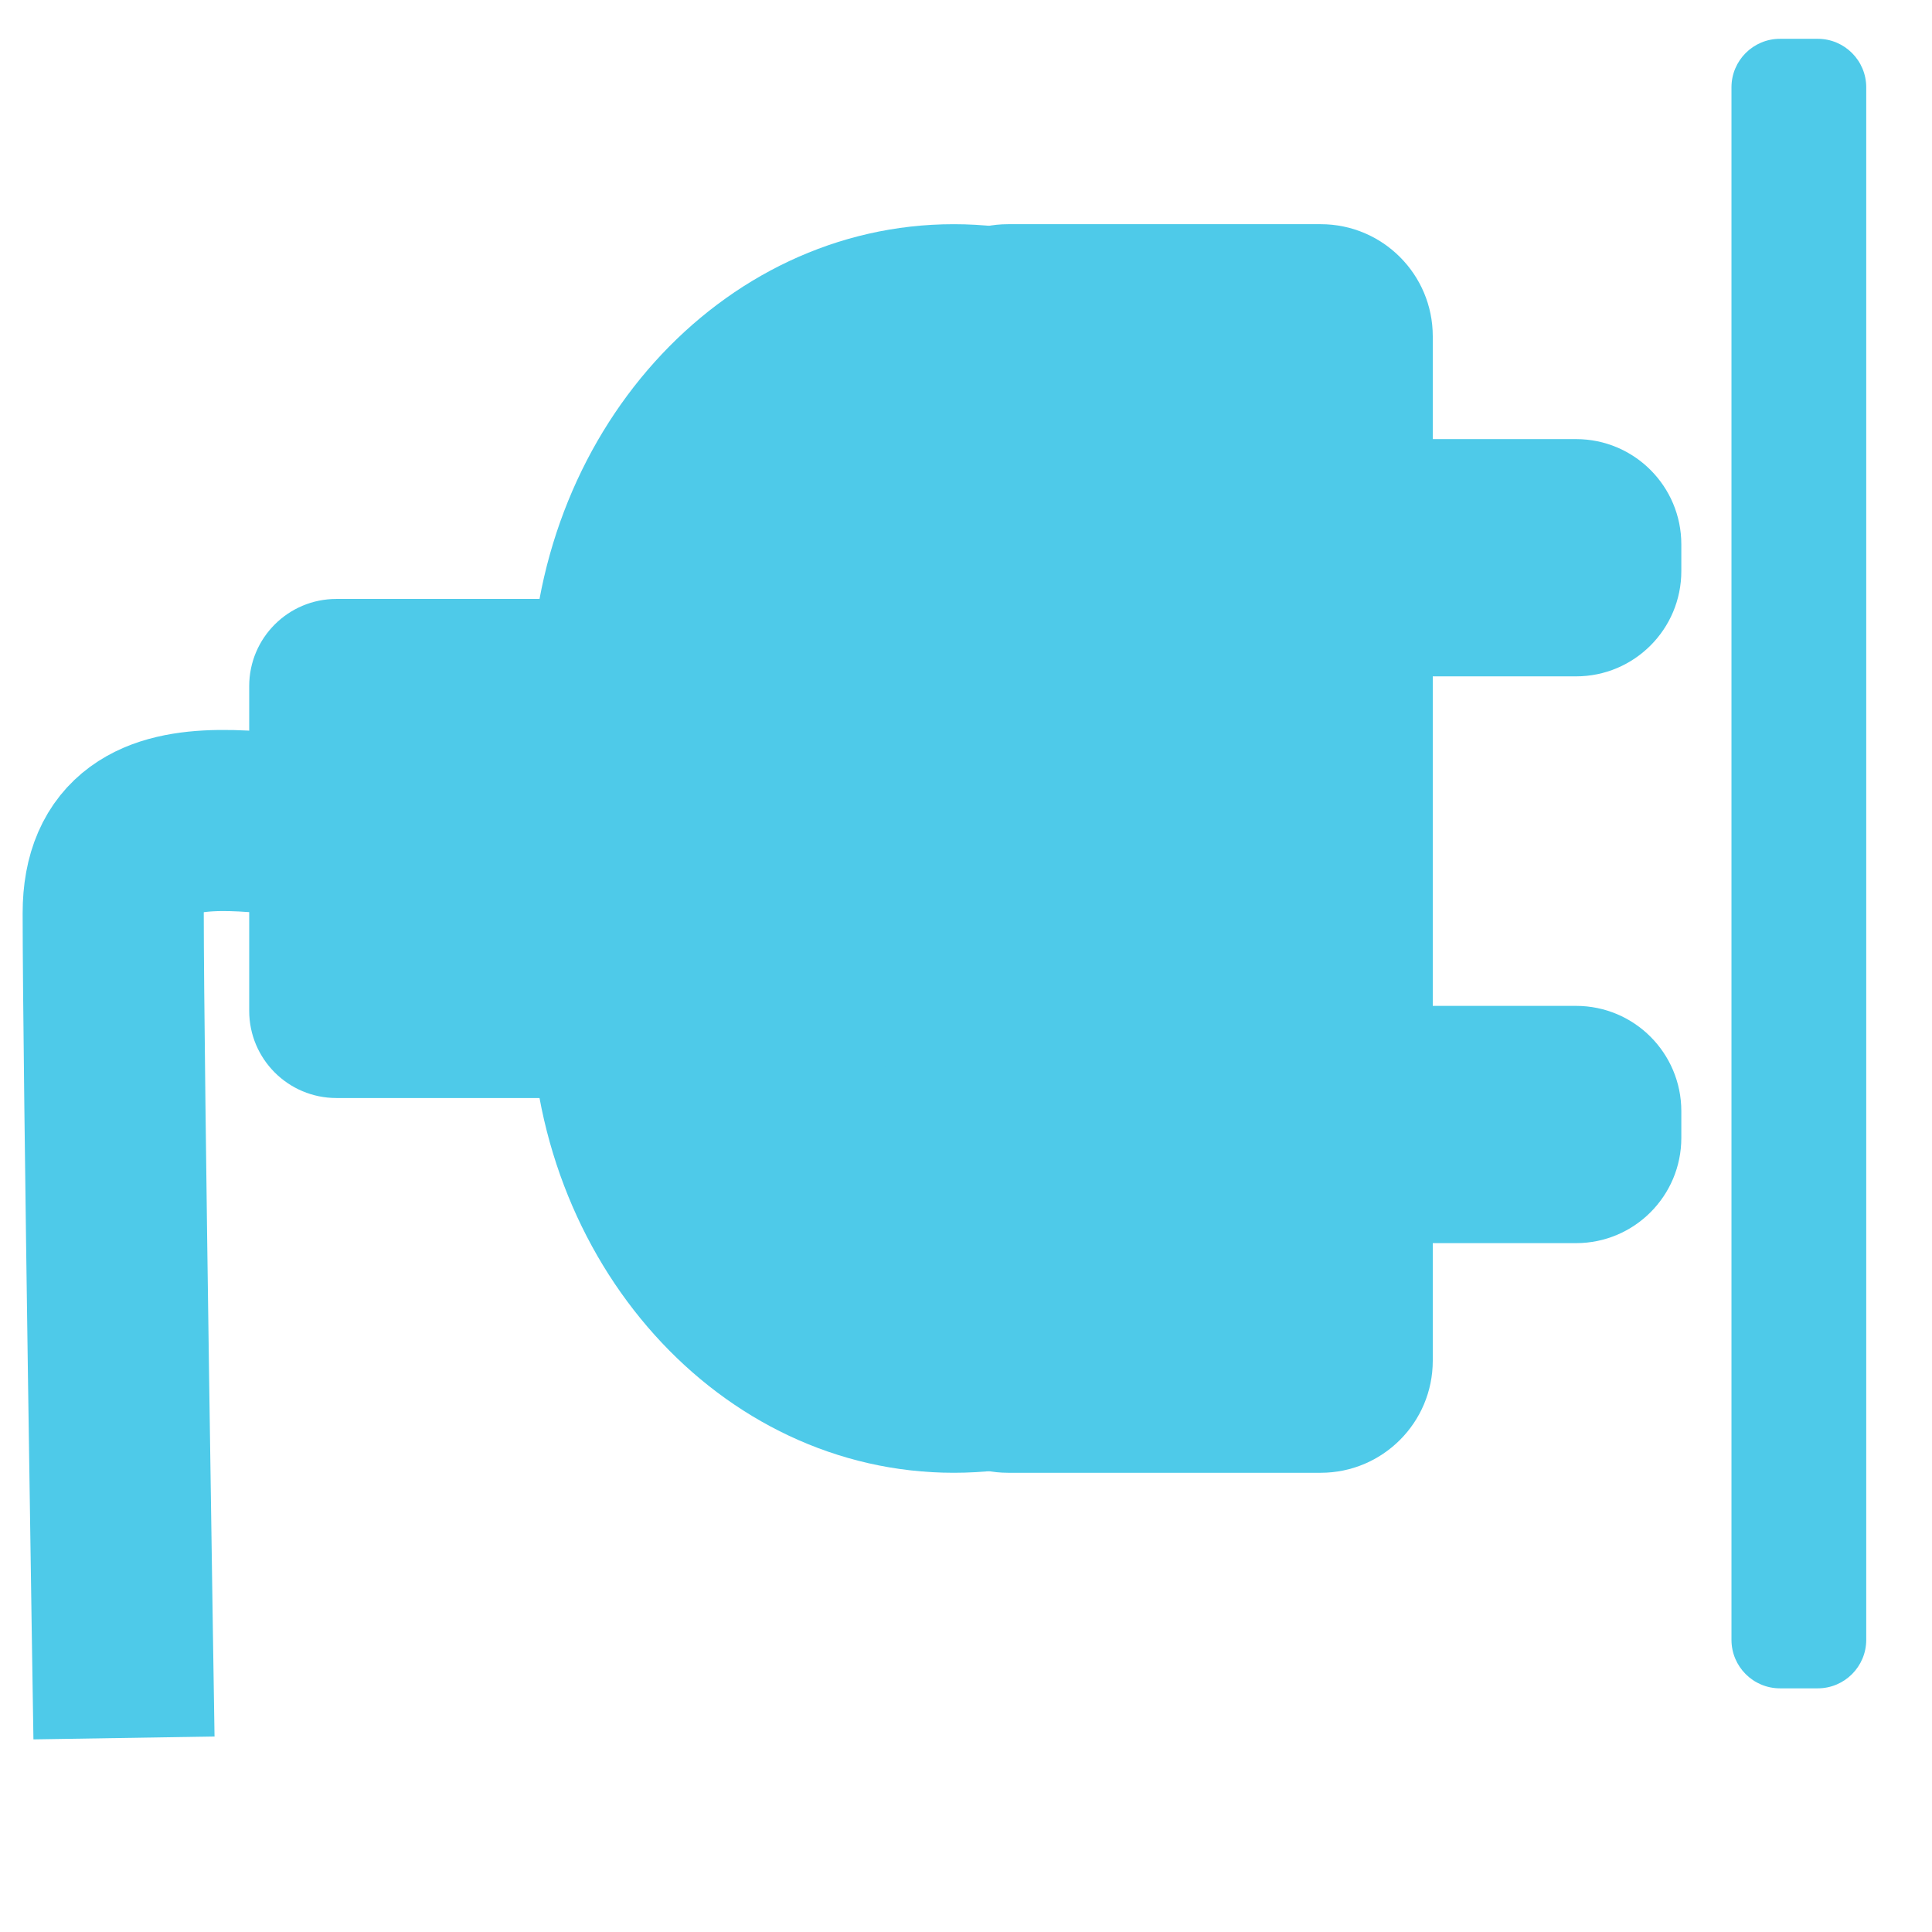
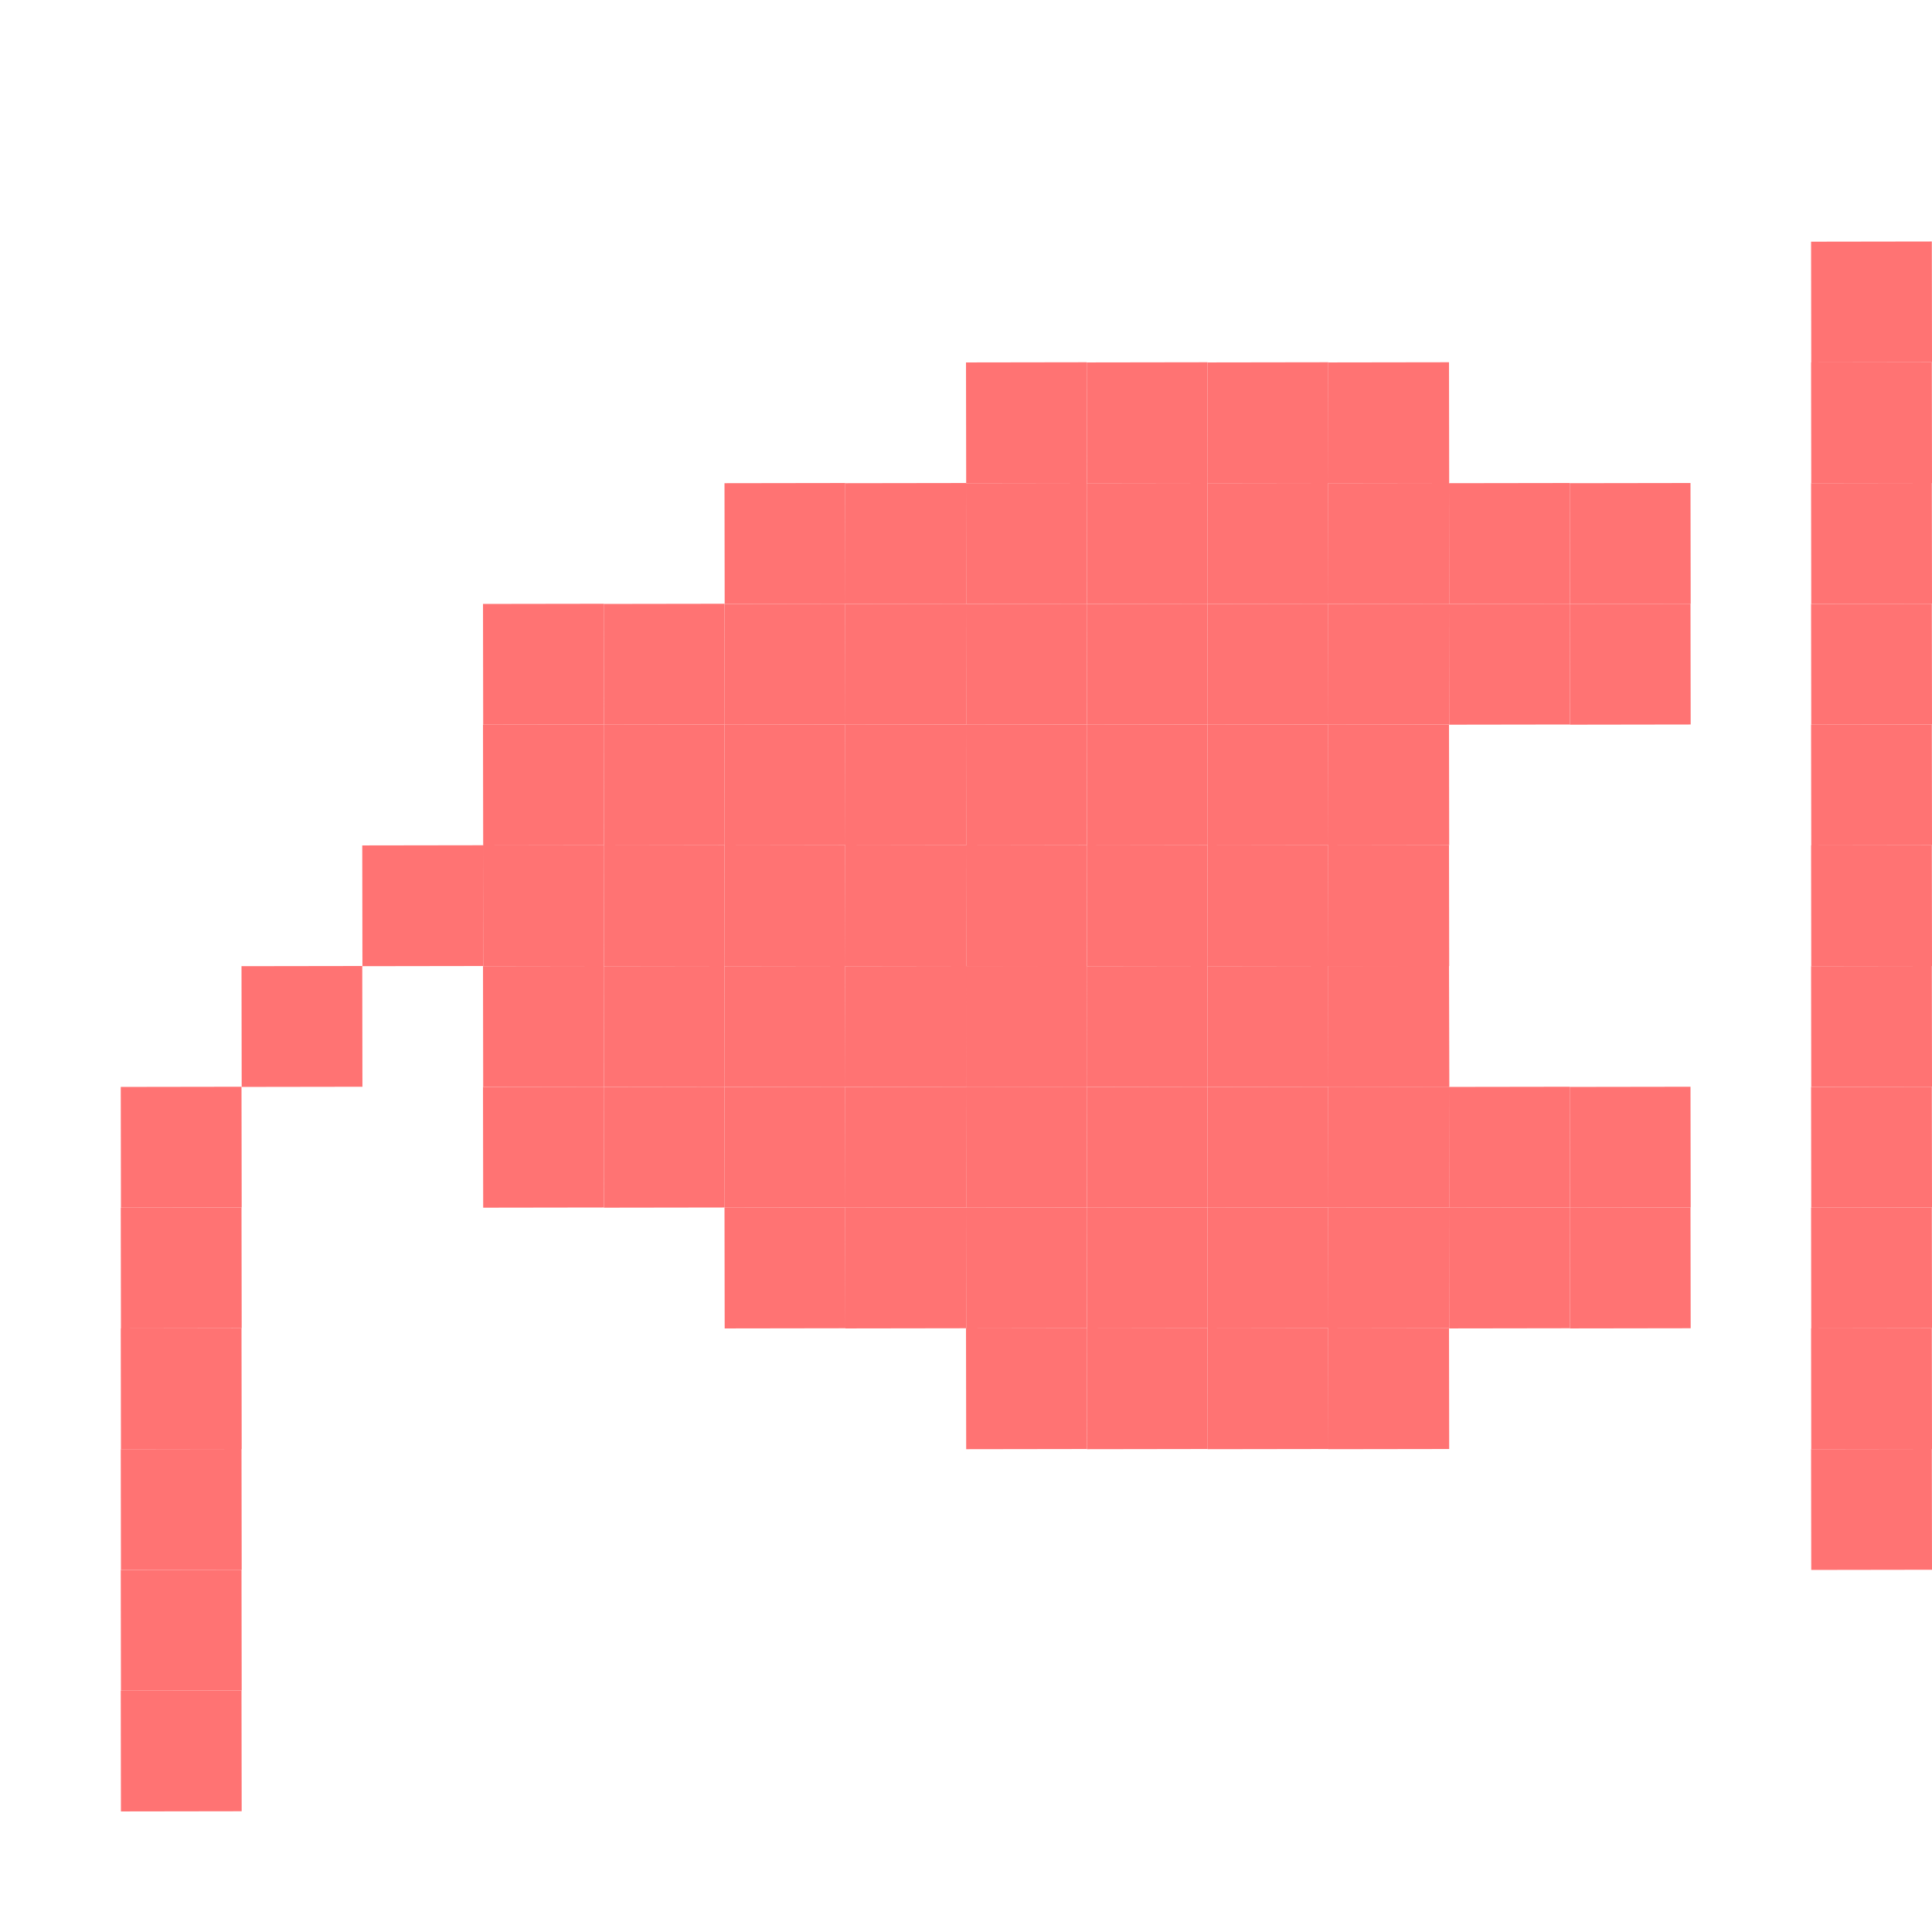
- <svg xmlns="http://www.w3.org/2000/svg" width="256" height="256" id="svg2" version="1.1">
+ <svg xmlns="http://www.w3.org/2000/svg" width="256" height="256" viewBox="0 0 256 256" id="svg2" version="1.1">
  <defs id="defs4" />
  <g id="layer1" transform="translate(0,-796.3622)">
-     <rect style="fill:#4ecae9;fill-opacity:1;stroke:none" id="rect3029" width="115.337" height="31.437" x="107.447" y="854.546" ry="13.949" />
-     <rect ry="13.949" y="929.647" x="107.447" height="31.437" width="115.337" id="rect3031" style="fill:#4ecae9;fill-opacity:1;stroke:none" />
-     <g id="layer9" style="fill:#694f69;fill-opacity:1;display:inline" transform="matrix(15.56264,0,0,15.56264,-2125.164,-10015.451)" />
-     <g style="fill:#694f69;fill-opacity:1" id="layer10" transform="matrix(15.56264,0,0,15.56264,-2125.164,-10015.451)" />
-     <g style="fill:#694f69;fill-opacity:1" id="layer11" transform="matrix(15.56264,0,0,15.56264,-2125.164,-10015.451)" />
-     <g style="fill:#694f69;fill-opacity:1" id="layer13" transform="matrix(15.56264,0,0,15.56264,-2125.164,-10015.451)" />
-     <g style="fill:#694f69;fill-opacity:1" id="layer14" transform="matrix(15.56264,0,0,15.56264,-2125.164,-10015.451)" />
-     <g id="layer15" style="fill:#694f69;fill-opacity:1;display:inline" transform="matrix(15.56264,0,0,15.56264,-2125.164,-10015.451)" />
-     <g id="g71291-4" style="fill:#694f69;fill-opacity:1;display:inline" transform="matrix(15.56264,0,0,15.56264,-2125.164,-10015.451)" />
-     <g id="g4953-7" style="fill:#694f69;fill-opacity:1;display:inline" transform="matrix(15.56264,0,0,15.56264,-2125.164,-10015.451)" />
-     <rect style="fill:#4ecae9;fill-opacity:1;stroke:none" id="rect3056" width="112.096" height="165.445" x="70.328" y="826.068" ry="62.339" />
-     <rect ry="11.553" y="875.725" x="33.021" height="66.131" width="86.911" id="rect3025" style="fill:#4ecae9;fill-opacity:1;stroke:none" />
-     <rect ry="14.851" y="826.068" x="118.725" height="165.445" width="71.124" id="rect3027" style="fill:#4ecae9;fill-opacity:1;stroke:none" />
-     <rect style="fill:#4ecae9;fill-opacity:1;stroke:none" id="rect3040" width="17.857" height="218.571" x="229.429" y="801.505" ry="6.429" />
-     <path style="fill:none;stroke:#4ecae9;stroke-width:24;stroke-linecap:butt;stroke-linejoin:miter;stroke-miterlimit:4;stroke-opacity:1;stroke-dasharray:none" d="m 78.571,907.362 c 0,0 -7.841,0.099 -23.214,0 -16.148,-0.104 -40.357,-9.299 -40.357,10 0,19.643 1.429,109.286 1.429,109.286" id="path2994" />
-     <g id="layer9-8" style="fill:#694f69;fill-opacity:1;display:inline" transform="matrix(15.56264,0,0,15.56264,-1728.164,-10071.022)" />
-     <g style="fill:#694f69;fill-opacity:1" id="layer10-5" transform="matrix(15.56264,0,0,15.56264,-1728.164,-10071.022)" />
-     <g style="fill:#694f69;fill-opacity:1" id="layer11-5" transform="matrix(15.56264,0,0,15.56264,-1728.164,-10071.022)" />
-     <g style="fill:#694f69;fill-opacity:1" id="layer13-5" transform="matrix(15.56264,0,0,15.56264,-1728.164,-10071.022)" />
-     <g style="fill:#694f69;fill-opacity:1" id="layer14-6" transform="matrix(15.56264,0,0,15.56264,-1728.164,-10071.022)" />
-     <g id="layer15-6" style="fill:#694f69;fill-opacity:1;display:inline" transform="matrix(15.56264,0,0,15.56264,-1728.164,-10071.022)" />
-     <g id="g71291-4-8" style="fill:#694f69;fill-opacity:1;display:inline" transform="matrix(15.56264,0,0,15.56264,-1728.164,-10071.022)" />
-     <g id="g4953-7-2" style="fill:#694f69;fill-opacity:1;display:inline" transform="matrix(15.56264,0,0,15.56264,-1728.164,-10071.022)" />
+     <rect style="fill:#ff7373;fill-opacity:1;stroke:none" id="rect3360-0-097-815-8" width="16" height="16" x="1020.409" y="14.464" transform="matrix(0.00150486,0.9999989,0.9999989,-0.00150486,0,0)" />
+     <rect style="fill:#ff7373;fill-opacity:1;stroke:none" id="rect3360-0-097-815-0" width="16" height="16" x="1004.409" y="14.489" transform="matrix(0.00150486,0.9999989,0.9999989,-0.00150486,0,0)" />
+     <rect style="fill:#ff7373;fill-opacity:1;stroke:none" id="rect3360-0-097-815-87" width="16" height="16" x="988.409" y="14.513" transform="matrix(0.00150486,0.9999989,0.9999989,-0.00150486,0,0)" />
+     <rect style="fill:#ff7373;fill-opacity:1;stroke:none" id="rect3360-0-097-815-4" width="16" height="16" x="972.409" y="14.537" transform="matrix(0.00150486,0.9999989,0.9999989,-0.00150486,0,0)" />
+     <rect style="fill:#ff7373;fill-opacity:1;stroke:none" id="rect3360-0-097-815-6" width="16" height="16" x="940.409" y="14.585" transform="matrix(0.00150486,0.9999989,0.9999989,-0.00150486,0,0)" />
+     <rect style="fill:#ff7373;fill-opacity:1;stroke:none" id="rect3360-0-097-815-67" width="16" height="16" x="956.409" y="14.561" transform="matrix(0.00150486,0.9999989,0.9999989,-0.00150486,0,0)" />
+     <rect style="fill:#ff7373;fill-opacity:1;stroke:none" id="rect3360-0-097-815-5" width="16" height="16" x="924.433" y="30.609" transform="matrix(0.00150486,0.9999989,0.9999989,-0.00150486,0,0)" />
+     <rect style="fill:#ff7373;fill-opacity:1;stroke:none" id="rect3360-0-097-815-1" width="16" height="16" x="908.457" y="46.633" transform="matrix(0.00150486,0.9999989,0.9999989,-0.00150486,0,0)" />
+     <rect style="fill:#ff7373;fill-opacity:1;stroke:none" id="rect3360-0-097-815-9" width="16" height="16" x="908.481" y="62.633" transform="matrix(0.00150486,0.9999989,0.9999989,-0.00150486,0,0)" />
+     <rect style="fill:#ff7373;fill-opacity:1;stroke:none" id="rect3360-0-097-815-89" width="16" height="16" x="892.482" y="62.657" transform="matrix(0.00150486,0.9999989,0.9999989,-0.00150486,0,0)" />
+     <rect style="fill:#ff7373;fill-opacity:1;stroke:none" id="rect3360-0-097-815-61" width="16" height="16" x="924.481" y="62.609" transform="matrix(0.00150486,0.9999989,0.9999989,-0.00150486,0,0)" />
+     <rect style="fill:#ff7373;fill-opacity:1;stroke:none" id="rect3360-0-097-815-670" width="16" height="16" x="940.505" y="78.585" transform="matrix(0.00150486,0.9999989,0.9999989,-0.00150486,0,0)" />
+     <rect style="fill:#ff7373;fill-opacity:1;stroke:none" id="rect3360-0-097-815-3" width="16" height="16" x="924.506" y="78.609" transform="matrix(0.00150486,0.9999989,0.9999989,-0.00150486,0,0)" />
+     <rect style="fill:#ff7373;fill-opacity:1;stroke:none" id="rect3360-0-097-815-17" width="16" height="16" x="908.506" y="78.633" transform="matrix(0.00150486,0.9999989,0.9999989,-0.00150486,0,0)" />
+     <rect style="fill:#ff7373;fill-opacity:1;stroke:none" id="rect3360-0-097-815-00" width="16" height="16" x="892.506" y="78.657" transform="matrix(0.00150486,0.9999989,0.9999989,-0.00150486,0,0)" />
+     <rect style="fill:#ff7373;fill-opacity:1;stroke:none" id="rect3360-0-097-815-13" width="16" height="16" x="892.53" y="94.657" transform="matrix(0.00150486,0.9999989,0.9999989,-0.00150486,0,0)" />
+     <rect style="fill:#ff7373;fill-opacity:1;stroke:none" id="rect3360-0-097-815-18" width="16" height="16" x="908.53" y="94.633" transform="matrix(0.00150486,0.9999989,0.9999989,-0.00150486,0,0)" />
+     <rect style="fill:#ff7373;fill-opacity:1;stroke:none" id="rect3360-0-097-815-51" width="16" height="16" x="924.53" y="94.609" transform="matrix(0.00150486,0.9999989,0.9999989,-0.00150486,0,0)" />
+     <rect style="fill:#ff7373;fill-opacity:1;stroke:none" id="rect3360-0-097-815-85" width="16" height="16" x="940.53" y="94.585" transform="matrix(0.00150486,0.9999989,0.9999989,-0.00150486,0,0)" />
+     <rect style="fill:#ff7373;fill-opacity:1;stroke:none" id="rect3360-0-097-815-70" width="16" height="16" x="988.746" y="238.488" transform="matrix(0.00150486,0.9999989,0.9999989,-0.00150486,0,0)" />
+     <rect style="fill:#ff7373;fill-opacity:1;stroke:none" id="rect3360-0-097-815-80" width="16" height="16" x="972.746" y="238.512" transform="matrix(0.00150486,0.9999989,0.9999989,-0.00150486,0,0)" />
+     <rect style="fill:#ff7373;fill-opacity:1;stroke:none" id="rect3360-0-097-815-511" width="16" height="16" x="956.746" y="238.536" transform="matrix(0.00150486,0.9999989,0.9999989,-0.00150486,0,0)" />
+     <rect style="fill:#ff7373;fill-opacity:1;stroke:none" id="rect3360-0-097-815-38" width="16" height="16" x="940.746" y="238.56" transform="matrix(0.00150486,0.9999989,0.9999989,-0.00150486,0,0)" />
+     <rect style="fill:#ff7373;fill-opacity:1;stroke:none" id="rect3360-0-097-815-52" width="16" height="16" x="924.746" y="238.585" transform="matrix(0.00150486,0.9999989,0.9999989,-0.00150486,0,0)" />
+     <rect style="fill:#ff7373;fill-opacity:1;stroke:none" id="rect3360-0-097-815-35" width="16" height="16" x="908.746" y="238.609" transform="matrix(0.00150486,0.9999989,0.9999989,-0.00150486,0,0)" />
+     <rect style="fill:#ff7373;fill-opacity:1;stroke:none" id="rect3360-0-097-815-77" width="16" height="16" x="892.746" y="238.633" transform="matrix(0.00150486,0.9999989,0.9999989,-0.00150486,0,0)" />
+     <rect style="fill:#ff7373;fill-opacity:1;stroke:none" id="rect3360-0-097-815-21" width="16" height="16" x="876.746" y="238.657" transform="matrix(0.00150486,0.9999989,0.9999989,-0.00150486,0,0)" />
+     <rect style="fill:#ff7373;fill-opacity:1;stroke:none" id="rect3360-0-097-815-523" width="16" height="16" x="860.746" y="238.681" transform="matrix(0.00150486,0.9999989,0.9999989,-0.00150486,0,0)" />
+     <rect style="fill:#ff7373;fill-opacity:1;stroke:none" id="rect3360-0-097-815-41" width="16" height="16" x="844.746" y="238.705" transform="matrix(0.00150486,0.9999989,0.9999989,-0.00150486,0,0)" />
+     <rect style="fill:#ff7373;fill-opacity:1;stroke:none" id="rect3360-0-097-815-44" width="16" height="16" x="828.746" y="238.729" transform="matrix(0.00150486,0.9999989,0.9999989,-0.00150486,0,0)" />
+     <rect style="fill:#ff7373;fill-opacity:1;stroke:none" id="rect3360-0-097-815-516" width="16" height="16" x="844.65" y="174.729" transform="matrix(0.00150486,0.9999989,0.9999989,-0.00150486,0,0)" />
+     <rect style="fill:#ff7373;fill-opacity:1;stroke:none" id="rect3360-0-097-815-854" width="16" height="16" x="844.626" y="158.729" transform="matrix(0.00150486,0.9999989,0.9999989,-0.00150486,0,0)" />
+     <rect style="fill:#ff7373;fill-opacity:1;stroke:none" id="rect3360-0-097-815-807" width="16" height="16" x="844.602" y="142.729" transform="matrix(0.00150486,0.9999989,0.9999989,-0.00150486,0,0)" />
+     <rect style="fill:#ff7373;fill-opacity:1;stroke:none" id="rect3360-0-097-815-16" width="16" height="16" x="860.578" y="126.705" transform="matrix(0.00150486,0.9999989,0.9999989,-0.00150486,0,0)" />
+     <rect style="fill:#ff7373;fill-opacity:1;stroke:none" id="rect3360-0-097-815-68" width="16" height="16" x="876.554" y="110.681" transform="matrix(0.00150486,0.9999989,0.9999989,-0.00150486,0,0)" />
+     <rect style="fill:#ff7373;fill-opacity:1;stroke:none" id="rect3360-0-097-815-01" width="16" height="16" x="892.554" y="110.657" transform="matrix(0.00150486,0.9999989,0.9999989,-0.00150486,0,0)" />
+     <rect style="fill:#ff7373;fill-opacity:1;stroke:none" id="rect3360-0-097-815-49" width="16" height="16" x="908.554" y="110.633" transform="matrix(0.00150486,0.9999989,0.9999989,-0.00150486,0,0)" />
+     <rect style="fill:#ff7373;fill-opacity:1;stroke:none" id="rect3360-0-097-815-86" width="16" height="16" x="924.554" y="110.609" transform="matrix(0.00150486,0.9999989,0.9999989,-0.00150486,0,0)" />
+     <rect style="fill:#ff7373;fill-opacity:1;stroke:none" id="rect3360-0-097-815-06" width="16" height="16" x="940.554" y="110.585" transform="matrix(0.00150486,0.9999989,0.9999989,-0.00150486,0,0)" />
+     <rect style="fill:#ff7373;fill-opacity:1;stroke:none" id="rect3360-0-097-815-062" width="16" height="16" x="956.578" y="126.561" transform="matrix(0.00150486,0.9999989,0.9999989,-0.00150486,0,0)" />
+     <rect style="fill:#ff7373;fill-opacity:1;stroke:none" id="rect3360-0-097-815-10" width="16" height="16" x="924.578" y="126.609" transform="matrix(0.00150486,0.9999989,0.9999989,-0.00150486,0,0)" />
+     <rect style="fill:#ff7373;fill-opacity:1;stroke:none" id="rect3360-0-097-815-696" width="16" height="16" x="924.578" y="126.609" transform="matrix(0.00150486,0.9999989,0.9999989,-0.00150486,0,0)" />
+     <rect style="fill:#ff7373;fill-opacity:1;stroke:none" id="rect3360-0-097-815-07" width="16" height="16" x="908.578" y="126.633" transform="matrix(0.00150486,0.9999989,0.9999989,-0.00150486,0,0)" />
+     <rect style="fill:#ff7373;fill-opacity:1;stroke:none" id="rect3360-0-097-815-33" width="16" height="16" x="892.578" y="126.657" transform="matrix(0.00150486,0.9999989,0.9999989,-0.00150486,0,0)" />
+     <rect style="fill:#ff7373;fill-opacity:1;stroke:none" id="rect3360-0-097-815-518" width="16" height="16" x="876.578" y="126.681" transform="matrix(0.00150486,0.9999989,0.9999989,-0.00150486,0,0)" />
+     <rect style="fill:#ff7373;fill-opacity:1;stroke:none" id="rect3360-0-097-815-91" width="16" height="16" x="940.578" y="126.585" transform="matrix(0.00150486,0.9999989,0.9999989,-0.00150486,0,0)" />
+     <rect style="fill:#ff7373;fill-opacity:1;stroke:none" id="rect3360-0-097-815-082" width="16" height="16" x="860.602" y="142.705" transform="matrix(0.00150486,0.9999989,0.9999989,-0.00150486,0,0)" />
+     <rect style="fill:#ff7373;fill-opacity:1;stroke:none" id="rect3360-0-097-815-84" width="16" height="16" x="876.602" y="142.681" transform="matrix(0.00150486,0.9999989,0.9999989,-0.00150486,0,0)" />
+     <rect style="fill:#ff7373;fill-opacity:1;stroke:none" id="rect3360-0-097-815-188" width="16" height="16" x="892.602" y="142.657" transform="matrix(0.00150486,0.9999989,0.9999989,-0.00150486,0,0)" />
+     <rect style="fill:#ff7373;fill-opacity:1;stroke:none" id="rect3360-0-097-815-778" width="16" height="16" x="924.602" y="142.609" transform="matrix(0.00150486,0.9999989,0.9999989,-0.00150486,0,0)" />
+     <rect style="fill:#ff7373;fill-opacity:1;stroke:none" id="rect3360-0-097-815-50" width="16" height="16" x="908.602" y="142.633" transform="matrix(0.00150486,0.9999989,0.9999989,-0.00150486,0,0)" />
+     <rect style="fill:#ff7373;fill-opacity:1;stroke:none" id="rect3360-0-097-815-45" width="16" height="16" x="940.602" y="142.585" transform="matrix(0.00150486,0.9999989,0.9999989,-0.00150486,0,0)" />
+     <rect style="fill:#ff7373;fill-opacity:1;stroke:none" id="rect3360-0-097-815-688" width="16" height="16" x="956.602" y="142.561" transform="matrix(0.00150486,0.9999989,0.9999989,-0.00150486,0,0)" />
+     <rect style="fill:#ff7373;fill-opacity:1;stroke:none" id="rect3360-0-097-815-849" width="16" height="16" x="972.602" y="142.537" transform="matrix(0.00150486,0.9999989,0.9999989,-0.00150486,0,0)" />
+     <rect style="fill:#ff7373;fill-opacity:1;stroke:none" id="rect3360-0-097-815-466" width="16" height="16" x="972.626" y="158.537" transform="matrix(0.00150486,0.9999989,0.9999989,-0.00150486,0,0)" />
+     <rect style="fill:#ff7373;fill-opacity:1;stroke:none" id="rect3360-0-097-815-99" width="16" height="16" x="940.626" y="158.585" transform="matrix(0.00150486,0.9999989,0.9999989,-0.00150486,0,0)" />
+     <rect style="fill:#ff7373;fill-opacity:1;stroke:none" id="rect3360-0-097-815-109" width="16" height="16" x="956.626" y="158.561" transform="matrix(0.00150486,0.9999989,0.9999989,-0.00150486,0,0)" />
+     <rect style="fill:#ff7373;fill-opacity:1;stroke:none" id="rect3360-0-097-815-212" width="16" height="16" x="924.626" y="158.609" transform="matrix(0.00150486,0.9999989,0.9999989,-0.00150486,0,0)" />
+     <rect style="fill:#ff7373;fill-opacity:1;stroke:none" id="rect3360-0-097-815-05" width="16" height="16" x="908.626" y="158.633" transform="matrix(0.00150486,0.9999989,0.9999989,-0.00150486,0,0)" />
+     <rect style="fill:#ff7373;fill-opacity:1;stroke:none" id="rect3360-0-097-815-078" width="16" height="16" x="892.626" y="158.657" transform="matrix(0.00150486,0.9999989,0.9999989,-0.00150486,0,0)" />
+     <rect style="fill:#ff7373;fill-opacity:1;stroke:none" id="rect3360-0-097-815-95" width="16" height="16" x="876.626" y="158.681" transform="matrix(0.00150486,0.9999989,0.9999989,-0.00150486,0,0)" />
+     <rect style="fill:#ff7373;fill-opacity:1;stroke:none" id="rect3360-0-097-815-583" width="16" height="16" x="860.626" y="158.705" transform="matrix(0.00150486,0.9999989,0.9999989,-0.00150486,0,0)" />
+     <rect style="fill:#ff7373;fill-opacity:1;stroke:none" id="rect3360-0-097-815-20" width="16" height="16" x="860.65" y="174.705" transform="matrix(0.00150486,0.9999989,0.9999989,-0.00150486,0,0)" />
+     <rect style="fill:#ff7373;fill-opacity:1;stroke:none" id="rect3360-0-097-815-93" width="16" height="16" x="876.65" y="174.681" transform="matrix(0.00150486,0.9999989,0.9999989,-0.00150486,0,0)" />
+     <rect style="fill:#ff7373;fill-opacity:1;stroke:none" id="rect3360-0-097-815-912" width="16" height="16" x="892.65" y="174.657" transform="matrix(0.00150486,0.9999989,0.9999989,-0.00150486,0,0)" />
+     <rect style="fill:#ff7373;fill-opacity:1;stroke:none" id="rect3360-0-097-815-863" width="16" height="16" x="908.65" y="174.633" transform="matrix(0.00150486,0.9999989,0.9999989,-0.00150486,0,0)" />
+     <rect style="fill:#ff7373;fill-opacity:1;stroke:none" id="rect3360-0-097-815-27" width="16" height="16" x="924.65" y="174.609" transform="matrix(0.00150486,0.9999989,0.9999989,-0.00150486,0,0)" />
+     <rect style="fill:#ff7373;fill-opacity:1;stroke:none" id="rect3360-0-097-815-525" width="16" height="16" x="924.65" y="174.609" transform="matrix(0.00150486,0.9999989,0.9999989,-0.00150486,0,0)" />
+     <rect style="fill:#ff7373;fill-opacity:1;stroke:none" id="rect3360-0-097-815-36" width="16" height="16" x="940.65" y="174.585" transform="matrix(0.00150486,0.9999989,0.9999989,-0.00150486,0,0)" />
+     <rect style="fill:#ff7373;fill-opacity:1;stroke:none" id="rect3360-0-097-815-366" width="16" height="16" x="956.65" y="174.561" transform="matrix(0.00150486,0.9999989,0.9999989,-0.00150486,0,0)" />
+     <rect style="fill:#ff7373;fill-opacity:1;stroke:none" id="rect3360-0-097-815-90" width="16" height="16" x="876.506" y="78.681" transform="matrix(0.00150486,0.9999989,0.9999989,-0.00150486,0,0)" />
+     <rect style="fill:#ff7373;fill-opacity:1;stroke:none" id="rect3360-0-097-815-582" width="16" height="16" x="876.53" y="94.681" transform="matrix(0.00150486,0.9999989,0.9999989,-0.00150486,0,0)" />
+     <rect style="fill:#ff7373;fill-opacity:1;stroke:none" id="rect3360-0-097-815-429" width="16" height="16" x="972.65" y="174.537" transform="matrix(0.00150486,0.9999989,0.9999989,-0.00150486,0,0)" />
+     <rect style="fill:#ff7373;fill-opacity:1;stroke:none" id="rect3360-0-097-815-08" width="16" height="16" x="860.554" y="110.705" transform="matrix(0.00150486,0.9999989,0.9999989,-0.00150486,0,0)" />
+     <rect style="fill:#ff7373;fill-opacity:1;stroke:none" id="rect3360-0-097-815-2" width="16" height="16" x="956.554" y="110.561" transform="matrix(0.00150486,0.9999989,0.9999989,-0.00150486,0,0)" />
+     <rect style="fill:#ff7373;fill-opacity:1;stroke:none" id="rect3360-0-097-815-876" width="16" height="16" x="972.578" y="126.537" transform="matrix(0.00150486,0.9999989,0.9999989,-0.00150486,0,0)" />
+     <rect style="fill:#ff7373;fill-opacity:1;stroke:none" id="rect3360-0-097-815-7" width="16" height="16" x="844.578" y="126.729" transform="matrix(0.00150486,0.9999989,0.9999989,-0.00150486,0,0)" />
+     <rect style="fill:#ff7373;fill-opacity:1;stroke:none" id="rect3360-0-097-815-369" width="16" height="16" x="860.53" y="94.705" transform="matrix(0.00150486,0.9999989,0.9999989,-0.00150486,0,0)" />
+     <rect style="fill:#ff7373;fill-opacity:1;stroke:none" id="rect3360-0-097-815-47" width="16" height="16" x="956.53" y="94.561" transform="matrix(0.00150486,0.9999989,0.9999989,-0.00150486,0,0)" />
+     <rect style="fill:#ff7373;fill-opacity:1;stroke:none" id="rect3360-0-097-815-62" width="16" height="16" x="940.481" y="62.585" transform="matrix(0.00150486,0.9999989,0.9999989,-0.00150486,0,0)" />
+     <rect style="fill:#ff7373;fill-opacity:1;stroke:none" id="rect3360-0-097-815-59" width="16" height="16" x="876.482" y="62.681" transform="matrix(0.00150486,0.9999989,0.9999989,-0.00150486,0,0)" />
+     <rect style="fill:#ff7373;fill-opacity:1;stroke:none" id="rect3360-0-097-815-429-3" width="16" height="16" x="876.674" y="190.681" transform="matrix(0.00150486,0.9999989,0.9999989,-0.00150486,0,0)" />
+     <rect style="fill:#ff7373;fill-opacity:1;stroke:none" id="rect3360-0-097-815-429-1" width="16" height="16" x="860.674" y="190.705" transform="matrix(0.00150486,0.9999989,0.9999989,-0.00150486,0,0)" />
+     <rect style="fill:#ff7373;fill-opacity:1;stroke:none" id="rect3360-0-097-815-429-5" width="16" height="16" x="860.698" y="206.705" transform="matrix(0.00150486,0.9999989,0.9999989,-0.00150486,0,0)" />
+     <rect style="fill:#ff7373;fill-opacity:1;stroke:none" id="rect3360-0-097-815-429-6" width="16" height="16" x="876.698" y="206.681" transform="matrix(0.00150486,0.9999989,0.9999989,-0.00150486,0,0)" />
+     <rect style="fill:#ff7373;fill-opacity:1;stroke:none" id="rect3360-0-097-815-429-14" width="16" height="16" x="940.674" y="190.585" transform="matrix(0.00150486,0.9999989,0.9999989,-0.00150486,0,0)" />
+     <rect style="fill:#ff7373;fill-opacity:1;stroke:none" id="rect3360-0-097-815-429-64" width="16" height="16" x="956.674" y="190.561" transform="matrix(0.00150486,0.9999989,0.9999989,-0.00150486,0,0)" />
+     <rect style="fill:#ff7373;fill-opacity:1;stroke:none" id="rect3360-0-097-815-429-2" width="16" height="16" x="956.698" y="206.561" transform="matrix(0.00150486,0.9999989,0.9999989,-0.00150486,0,0)" />
+     <rect style="fill:#ff7373;fill-opacity:1;stroke:none" id="rect3360-0-097-815-429-57" width="16" height="16" x="940.698" y="206.585" transform="matrix(0.00150486,0.9999989,0.9999989,-0.00150486,0,0)" />
  </g>
+   <g id="layer2" />
</svg>
